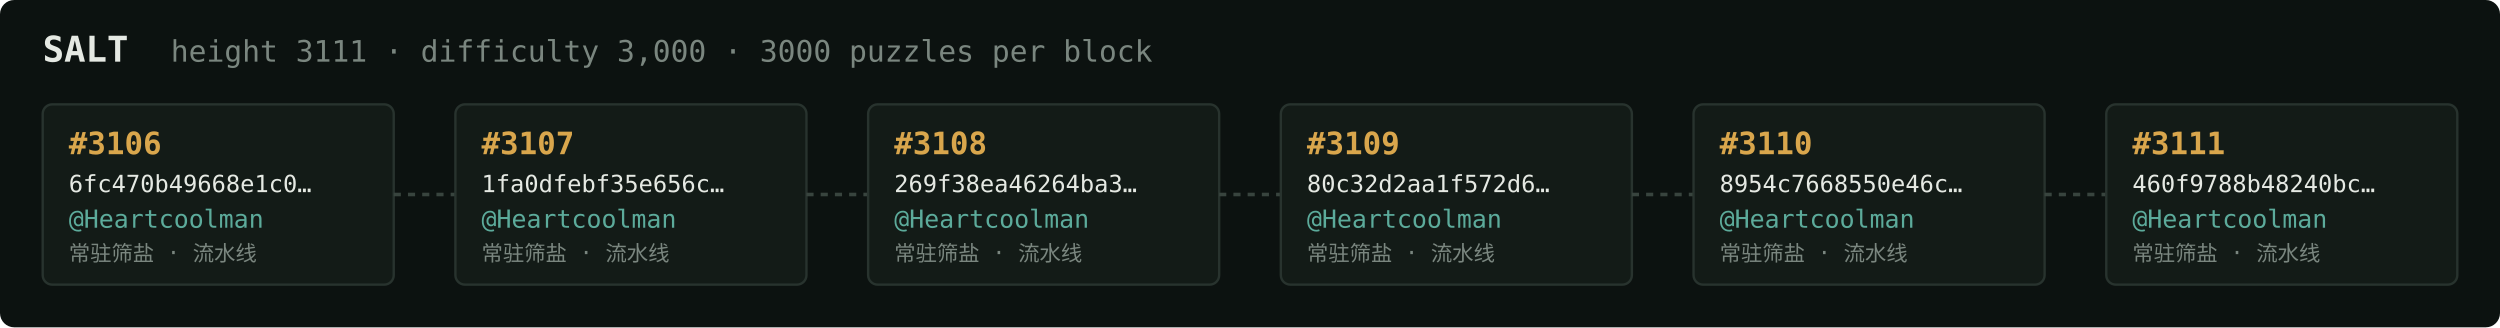
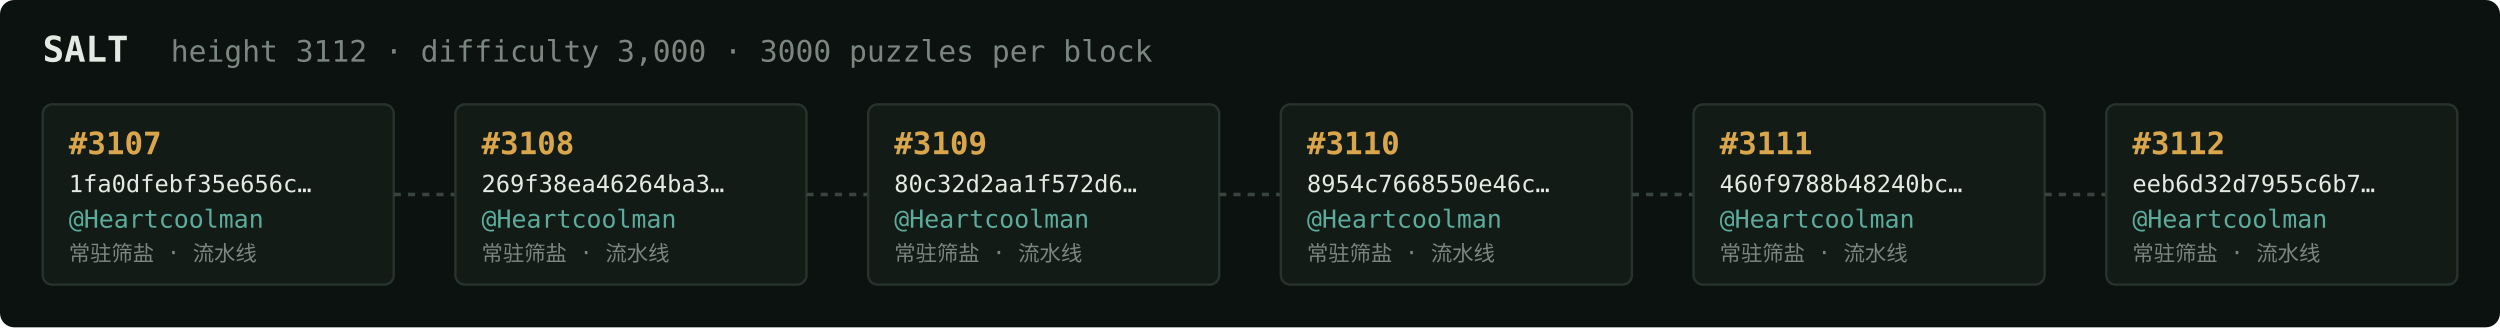
<svg xmlns="http://www.w3.org/2000/svg" width="1054" height="138" viewBox="0 0 1054 138" font-family="ui-monospace,SFMono-Regular,Menlo,monospace">
  <rect fill="#0c1210" width="1054" height="138" rx="6" />
  <text x="18" y="26" fill="#e5e9e3" font-size="15" font-weight="700">SALT</text>
-   <text x="72" y="26" fill="#7a867f" font-size="12.5">height 3111 · difficulty 3,000 · 3000 puzzles per block</text>
+   <text x="72" y="26" fill="#7a867f" font-size="12.5">height 3112 · difficulty 3,000 · 3000 puzzles per block</text>
  <rect x="18" y="44" width="148" height="76" rx="4" fill="#131b17" stroke="#28332e" stroke-width="1" />
-   <text x="29" y="65" fill="#d9a64c" font-size="13" font-weight="700">#3106</text>
-   <text x="29" y="81" fill="#e5e9e3" font-size="10">6fc470b49668e1c0…</text>
+   <text x="29" y="65" fill="#d9a64c" font-size="13" font-weight="700">#3107</text>
+   <text x="29" y="81" fill="#e5e9e3" font-size="10">1fa0dfebf35e656c…</text>
  <text x="29" y="96" fill="#5cab9b" font-size="10.5">@Heartcoolman</text>
  <text x="29" y="110" fill="#7a867f" font-size="9">常驻筛盐 · 流水线</text>
  <line x1="166" y1="82.0" x2="192" y2="82.0" stroke="#38443e" stroke-width="1.5" stroke-dasharray="3 3" />
  <rect x="192" y="44" width="148" height="76" rx="4" fill="#131b17" stroke="#28332e" stroke-width="1" />
-   <text x="203" y="65" fill="#d9a64c" font-size="13" font-weight="700">#3107</text>
-   <text x="203" y="81" fill="#e5e9e3" font-size="10">1fa0dfebf35e656c…</text>
+   <text x="203" y="65" fill="#d9a64c" font-size="13" font-weight="700">#3108</text>
+   <text x="203" y="81" fill="#e5e9e3" font-size="10">269f38ea46264ba3…</text>
  <text x="203" y="96" fill="#5cab9b" font-size="10.5">@Heartcoolman</text>
  <text x="203" y="110" fill="#7a867f" font-size="9">常驻筛盐 · 流水线</text>
  <line x1="340" y1="82.0" x2="366" y2="82.0" stroke="#38443e" stroke-width="1.5" stroke-dasharray="3 3" />
  <rect x="366" y="44" width="148" height="76" rx="4" fill="#131b17" stroke="#28332e" stroke-width="1" />
-   <text x="377" y="65" fill="#d9a64c" font-size="13" font-weight="700">#3108</text>
-   <text x="377" y="81" fill="#e5e9e3" font-size="10">269f38ea46264ba3…</text>
+   <text x="377" y="65" fill="#d9a64c" font-size="13" font-weight="700">#3109</text>
+   <text x="377" y="81" fill="#e5e9e3" font-size="10">80c32d2aa1f572d6…</text>
  <text x="377" y="96" fill="#5cab9b" font-size="10.5">@Heartcoolman</text>
  <text x="377" y="110" fill="#7a867f" font-size="9">常驻筛盐 · 流水线</text>
  <line x1="514" y1="82.0" x2="540" y2="82.0" stroke="#38443e" stroke-width="1.5" stroke-dasharray="3 3" />
  <rect x="540" y="44" width="148" height="76" rx="4" fill="#131b17" stroke="#28332e" stroke-width="1" />
-   <text x="551" y="65" fill="#d9a64c" font-size="13" font-weight="700">#3109</text>
-   <text x="551" y="81" fill="#e5e9e3" font-size="10">80c32d2aa1f572d6…</text>
+   <text x="551" y="65" fill="#d9a64c" font-size="13" font-weight="700">#3110</text>
+   <text x="551" y="81" fill="#e5e9e3" font-size="10">8954c7668550e46c…</text>
  <text x="551" y="96" fill="#5cab9b" font-size="10.5">@Heartcoolman</text>
  <text x="551" y="110" fill="#7a867f" font-size="9">常驻筛盐 · 流水线</text>
  <line x1="688" y1="82.0" x2="714" y2="82.0" stroke="#38443e" stroke-width="1.5" stroke-dasharray="3 3" />
  <rect x="714" y="44" width="148" height="76" rx="4" fill="#131b17" stroke="#28332e" stroke-width="1" />
-   <text x="725" y="65" fill="#d9a64c" font-size="13" font-weight="700">#3110</text>
-   <text x="725" y="81" fill="#e5e9e3" font-size="10">8954c7668550e46c…</text>
+   <text x="725" y="65" fill="#d9a64c" font-size="13" font-weight="700">#3111</text>
+   <text x="725" y="81" fill="#e5e9e3" font-size="10">460f9788b48240bc…</text>
  <text x="725" y="96" fill="#5cab9b" font-size="10.5">@Heartcoolman</text>
  <text x="725" y="110" fill="#7a867f" font-size="9">常驻筛盐 · 流水线</text>
  <line x1="862" y1="82.0" x2="888" y2="82.0" stroke="#38443e" stroke-width="1.5" stroke-dasharray="3 3" />
  <rect x="888" y="44" width="148" height="76" rx="4" fill="#131b17" stroke="#28332e" stroke-width="1" />
-   <text x="899" y="65" fill="#d9a64c" font-size="13" font-weight="700">#3111</text>
-   <text x="899" y="81" fill="#e5e9e3" font-size="10">460f9788b48240bc…</text>
+   <text x="899" y="65" fill="#d9a64c" font-size="13" font-weight="700">#3112</text>
+   <text x="899" y="81" fill="#e5e9e3" font-size="10">eeb6d32d7955c6b7…</text>
  <text x="899" y="96" fill="#5cab9b" font-size="10.5">@Heartcoolman</text>
  <text x="899" y="110" fill="#7a867f" font-size="9">常驻筛盐 · 流水线</text>
</svg>
